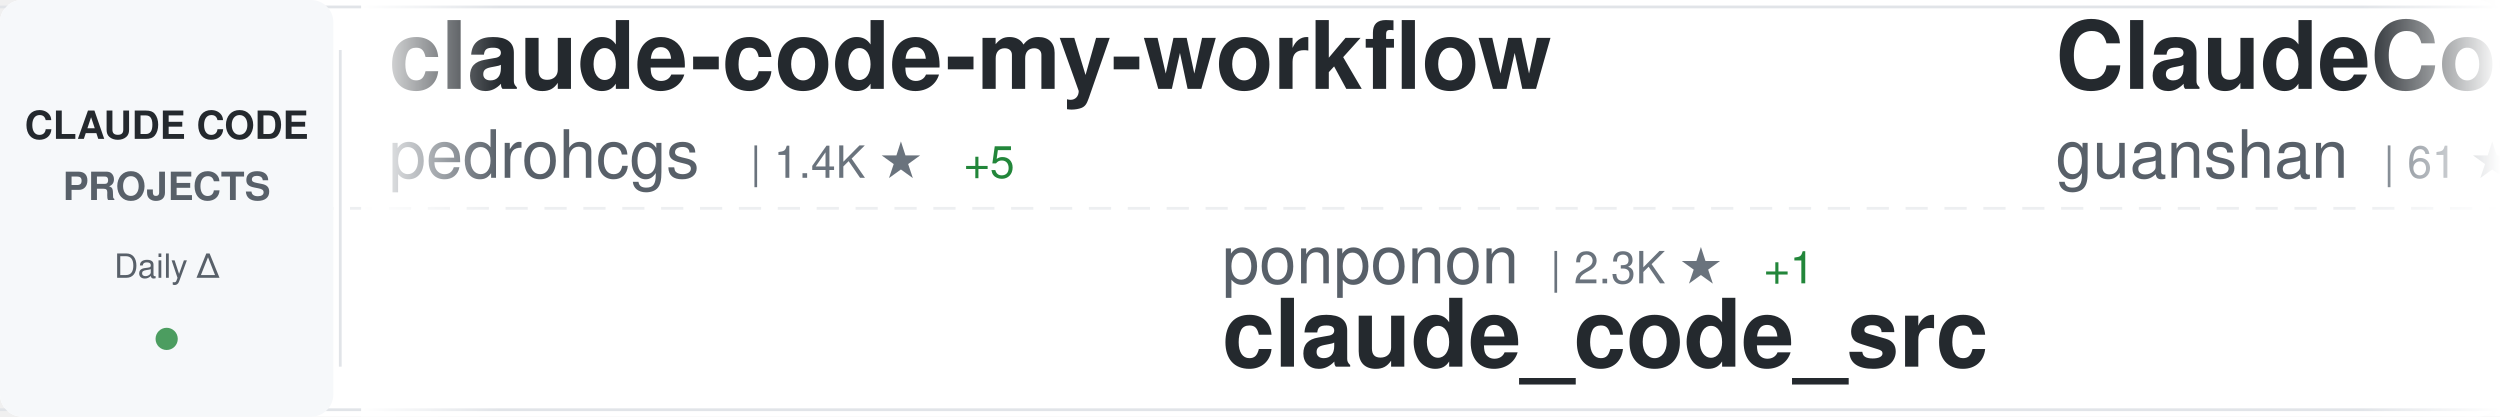
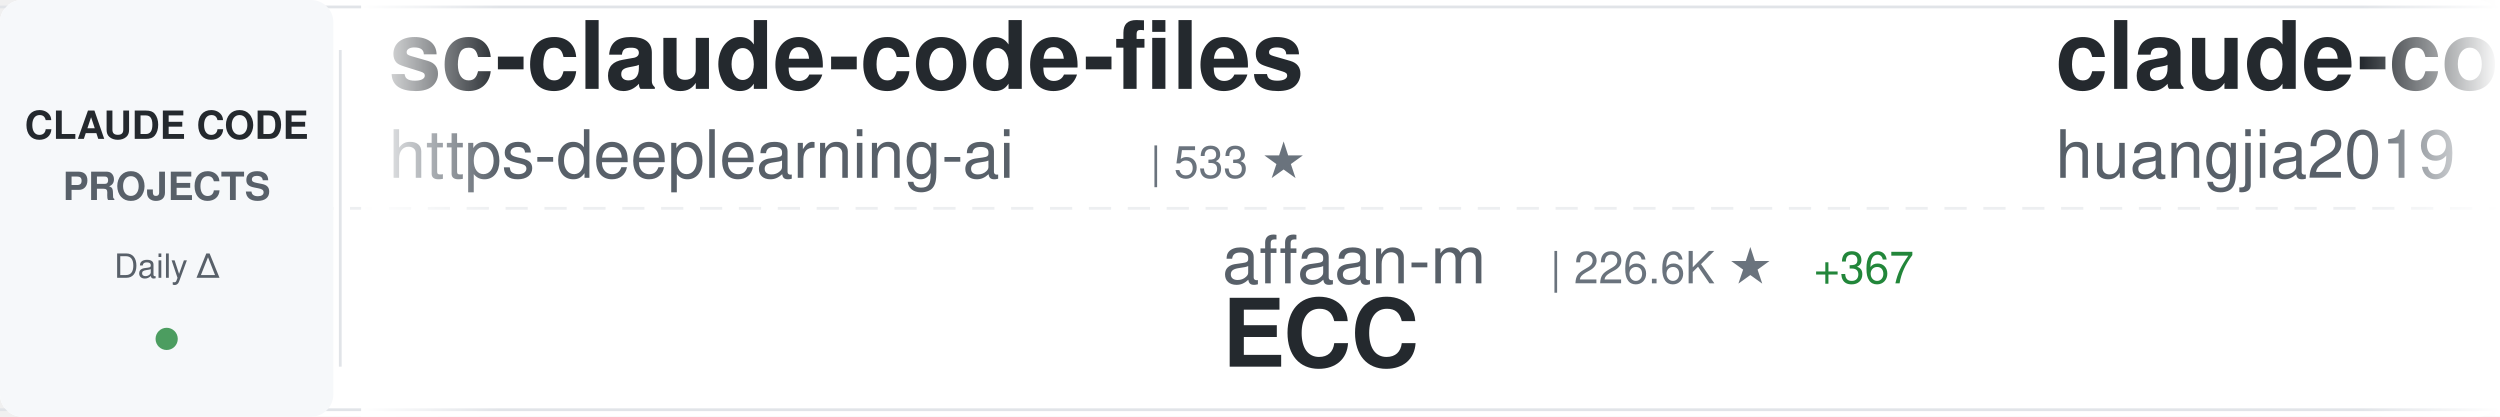
<svg xmlns="http://www.w3.org/2000/svg" width="900" height="150">
  <defs>
    <linearGradient id="awesomeLeftFade" x1="0%" y1="0%" x2="100%" y2="0%">
      <stop offset="0%" style="stop-color:#ffffff;stop-opacity:1" />
      <stop offset="100%" style="stop-color:#ffffff;stop-opacity:0" />
    </linearGradient>
    <linearGradient id="awesomeRightFade" x1="0%" y1="0%" x2="100%" y2="0%">
      <stop offset="0%" style="stop-color:#ffffff;stop-opacity:0" />
      <stop offset="100%" style="stop-color:#ffffff;stop-opacity:1" />
    </linearGradient>
  </defs>
  <rect width="900" height="150" fill="#ffffff" rx="8" />
  <rect x="0" y="2" width="900" height="1" fill="#e1e4e8" />
  <rect x="0" y="147" width="900" height="1" fill="#e1e4e8" />
  <line x1="0" y1="75" x2="900" y2="75" stroke="#e1e4e8" stroke-width="1" stroke-dasharray="8 6" opacity="0.6" />
  <rect x="0" y="0" width="120" height="150" fill="#f6f8fa" rx="8" />
  <text x="60" y="50" font-family="-apple-system, BlinkMacSystemFont, 'Segoe UI', Helvetica, Arial, sans-serif" font-size="14" font-weight="600" fill="#24292e" text-anchor="middle">CLAUDE CODE</text>
  <text x="60" y="72" font-family="-apple-system, BlinkMacSystemFont, 'Segoe UI', Helvetica, Arial, sans-serif" font-size="14" font-weight="600" fill="#586069" text-anchor="middle">PROJECTS</text>
  <text x="60" y="100" font-family="-apple-system, BlinkMacSystemFont, 'Segoe UI', Helvetica, Arial, sans-serif" font-size="12" font-weight="500" fill="#586069" text-anchor="middle">Daily Δ</text>
  <circle cx="60" cy="122" r="4" fill="#22863a" opacity="0.8" />
  <rect x="122" y="18" width="1" height="114" fill="#e1e4e8" />
  <clipPath id="awesomeTickerClip">
    <rect x="130" y="0" width="770" height="150" />
  </clipPath>
  <g clip-path="url(#awesomeTickerClip)">
    <g id="awesomeTickerItems">
      <animateTransform attributeName="transform" attributeType="XML" type="translate" from="0 0" to="-3000 0" dur="54s" repeatCount="indefinite" />
      <g transform="translate(0, 0)">
-         <text x="140" y="32" font-family="-apple-system, BlinkMacSystemFont, 'Segoe UI', Helvetica, Arial, sans-serif" font-size="34" font-weight="600" fill="#24292e">claude-code-my-workflow</text>
-         <text x="140" y="64" font-family="-apple-system, BlinkMacSystemFont, 'Segoe UI', Helvetica, Arial, sans-serif" font-size="24" font-weight="400" fill="#586069">pedrohcgs</text>
-         <text x="270" y="64" font-family="-apple-system, BlinkMacSystemFont, 'Segoe UI', Helvetica, Arial, sans-serif" font-size="16" font-weight="500" fill="#6a737d">| 1.4K ★</text>
-         <text x="347" y="64" font-family="-apple-system, BlinkMacSystemFont, 'Segoe UI', Helvetica, Arial, sans-serif" font-size="16" font-weight="500" fill="#22863a"> +5</text>
+         <text x="140" y="32" font-family="-apple-system, BlinkMacSystemFont, 'Segoe UI', Helvetica, Arial, sans-serif" font-size="34" font-weight="600" fill="#24292e">sc-claude-code-files</text>
+         <text x="140" y="64" font-family="-apple-system, BlinkMacSystemFont, 'Segoe UI', Helvetica, Arial, sans-serif" font-size="24" font-weight="400" fill="#586069">https-deeplearning-ai</text>
+         <text x="414" y="64" font-family="-apple-system, BlinkMacSystemFont, 'Segoe UI', Helvetica, Arial, sans-serif" font-size="16" font-weight="500" fill="#6a737d">| 533 ★</text>
      </g>
      <g transform="translate(300, 0)">
-         <text x="140" y="102" font-family="-apple-system, BlinkMacSystemFont, 'Segoe UI', Helvetica, Arial, sans-serif" font-size="24" font-weight="400" fill="#586069">ponponon</text>
-         <text x="258" y="102" font-family="-apple-system, BlinkMacSystemFont, 'Segoe UI', Helvetica, Arial, sans-serif" font-size="16" font-weight="500" fill="#6a737d">| 2.3K ★</text>
-         <text x="335" y="102" font-family="-apple-system, BlinkMacSystemFont, 'Segoe UI', Helvetica, Arial, sans-serif" font-size="16" font-weight="500" fill="#22863a"> +1</text>
-         <text x="140" y="132" font-family="-apple-system, BlinkMacSystemFont, 'Segoe UI', Helvetica, Arial, sans-serif" font-size="34" font-weight="600" fill="#24292e">claude_code_src</text>
+         <text x="140" y="102" font-family="-apple-system, BlinkMacSystemFont, 'Segoe UI', Helvetica, Arial, sans-serif" font-size="24" font-weight="400" fill="#586069">affaan-m</text>
+         <text x="258" y="102" font-family="-apple-system, BlinkMacSystemFont, 'Segoe UI', Helvetica, Arial, sans-serif" font-size="16" font-weight="500" fill="#6a737d">| 226.6K ★</text>
+         <text x="353" y="102" font-family="-apple-system, BlinkMacSystemFont, 'Segoe UI', Helvetica, Arial, sans-serif" font-size="16" font-weight="500" fill="#22863a"> +367</text>
+         <text x="140" y="132" font-family="-apple-system, BlinkMacSystemFont, 'Segoe UI', Helvetica, Arial, sans-serif" font-size="34" font-weight="600" fill="#24292e">ECC</text>
      </g>
      <g transform="translate(600, 0)">
-         <text x="140" y="32" font-family="-apple-system, BlinkMacSystemFont, 'Segoe UI', Helvetica, Arial, sans-serif" font-size="34" font-weight="600" fill="#24292e">ClaudeCode</text>
-         <text x="140" y="64" font-family="-apple-system, BlinkMacSystemFont, 'Segoe UI', Helvetica, Arial, sans-serif" font-size="24" font-weight="400" fill="#586069">guanshan</text>
-         <text x="258" y="64" font-family="-apple-system, BlinkMacSystemFont, 'Segoe UI', Helvetica, Arial, sans-serif" font-size="16" font-weight="500" fill="#6a737d">| 61 ★</text>
+         <text x="140" y="32" font-family="-apple-system, BlinkMacSystemFont, 'Segoe UI', Helvetica, Arial, sans-serif" font-size="34" font-weight="600" fill="#24292e">claude-code-engineering</text>
+         <text x="140" y="64" font-family="-apple-system, BlinkMacSystemFont, 'Segoe UI', Helvetica, Arial, sans-serif" font-size="24" font-weight="400" fill="#586069">huangjia2019</text>
+         <text x="306" y="64" font-family="-apple-system, BlinkMacSystemFont, 'Segoe UI', Helvetica, Arial, sans-serif" font-size="16" font-weight="500" fill="#6a737d">| 942 ★</text>
+         <text x="374" y="64" font-family="-apple-system, BlinkMacSystemFont, 'Segoe UI', Helvetica, Arial, sans-serif" font-size="16" font-weight="500" fill="#22863a"> +7</text>
      </g>
      <g transform="translate(900, 0)">
-         <text x="140" y="102" font-family="-apple-system, BlinkMacSystemFont, 'Segoe UI', Helvetica, Arial, sans-serif" font-size="24" font-weight="400" fill="#586069">repowise-dev</text>
-         <text x="306" y="102" font-family="-apple-system, BlinkMacSystemFont, 'Segoe UI', Helvetica, Arial, sans-serif" font-size="16" font-weight="500" fill="#6a737d">| 1.1K ★</text>
-         <text x="383" y="102" font-family="-apple-system, BlinkMacSystemFont, 'Segoe UI', Helvetica, Arial, sans-serif" font-size="16" font-weight="500" fill="#22863a"> +1</text>
-         <text x="140" y="132" font-family="-apple-system, BlinkMacSystemFont, 'Segoe UI', Helvetica, Arial, sans-serif" font-size="34" font-weight="600" fill="#24292e">claude-code-prompts</text>
+         <text x="140" y="102" font-family="-apple-system, BlinkMacSystemFont, 'Segoe UI', Helvetica, Arial, sans-serif" font-size="24" font-weight="400" fill="#586069">LING71671</text>
+         <text x="270" y="102" font-family="-apple-system, BlinkMacSystemFont, 'Segoe UI', Helvetica, Arial, sans-serif" font-size="16" font-weight="500" fill="#6a737d">| 909 ★</text>
+         <text x="338" y="102" font-family="-apple-system, BlinkMacSystemFont, 'Segoe UI', Helvetica, Arial, sans-serif" font-size="16" font-weight="500" fill="#22863a"> +1</text>
+         <text x="140" y="132" font-family="-apple-system, BlinkMacSystemFont, 'Segoe UI', Helvetica, Arial, sans-serif" font-size="34" font-weight="600" fill="#24292e">Open-ClaudeCode</text>
      </g>
      <g transform="translate(1200, 0)">
-         <text x="140" y="32" font-family="-apple-system, BlinkMacSystemFont, 'Segoe UI', Helvetica, Arial, sans-serif" font-size="34" font-weight="600" fill="#24292e">claude-skills</text>
-         <text x="140" y="64" font-family="-apple-system, BlinkMacSystemFont, 'Segoe UI', Helvetica, Arial, sans-serif" font-size="24" font-weight="400" fill="#586069">alirezarezvani</text>
-         <text x="330" y="64" font-family="-apple-system, BlinkMacSystemFont, 'Segoe UI', Helvetica, Arial, sans-serif" font-size="16" font-weight="500" fill="#6a737d">| 20.9K ★</text>
-         <text x="416" y="64" font-family="-apple-system, BlinkMacSystemFont, 'Segoe UI', Helvetica, Arial, sans-serif" font-size="16" font-weight="500" fill="#22863a"> +587</text>
+         <text x="140" y="32" font-family="-apple-system, BlinkMacSystemFont, 'Segoe UI', Helvetica, Arial, sans-serif" font-size="34" font-weight="600" fill="#24292e">claude-code-telegram</text>
+         <text x="140" y="64" font-family="-apple-system, BlinkMacSystemFont, 'Segoe UI', Helvetica, Arial, sans-serif" font-size="24" font-weight="400" fill="#586069">RichardAtCT</text>
+         <text x="294" y="64" font-family="-apple-system, BlinkMacSystemFont, 'Segoe UI', Helvetica, Arial, sans-serif" font-size="16" font-weight="500" fill="#6a737d">| 2.7K ★</text>
      </g>
      <g transform="translate(1500, 0)">
-         <text x="140" y="102" font-family="-apple-system, BlinkMacSystemFont, 'Segoe UI', Helvetica, Arial, sans-serif" font-size="24" font-weight="400" fill="#586069">Alishahryar1</text>
-         <text x="306" y="102" font-family="-apple-system, BlinkMacSystemFont, 'Segoe UI', Helvetica, Arial, sans-serif" font-size="16" font-weight="500" fill="#6a737d">| 38.8K ★</text>
-         <text x="392" y="102" font-family="-apple-system, BlinkMacSystemFont, 'Segoe UI', Helvetica, Arial, sans-serif" font-size="16" font-weight="500" fill="#22863a"> +207</text>
-         <text x="140" y="132" font-family="-apple-system, BlinkMacSystemFont, 'Segoe UI', Helvetica, Arial, sans-serif" font-size="34" font-weight="600" fill="#24292e">free-claude-code</text>
+         <text x="140" y="102" font-family="-apple-system, BlinkMacSystemFont, 'Segoe UI', Helvetica, Arial, sans-serif" font-size="24" font-weight="400" fill="#586069">alex000kim</text>
+         <text x="282" y="102" font-family="-apple-system, BlinkMacSystemFont, 'Segoe UI', Helvetica, Arial, sans-serif" font-size="16" font-weight="500" fill="#6a737d">| 231 ★</text>
+         <text x="140" y="132" font-family="-apple-system, BlinkMacSystemFont, 'Segoe UI', Helvetica, Arial, sans-serif" font-size="34" font-weight="600" fill="#24292e">claude-code</text>
      </g>
      <g transform="translate(1800, 0)">
-         <text x="140" y="32" font-family="-apple-system, BlinkMacSystemFont, 'Segoe UI', Helvetica, Arial, sans-serif" font-size="34" font-weight="600" fill="#24292e">Claude-Code-Game-Studios</text>
-         <text x="140" y="64" font-family="-apple-system, BlinkMacSystemFont, 'Segoe UI', Helvetica, Arial, sans-serif" font-size="24" font-weight="400" fill="#586069">Donchitos</text>
-         <text x="270" y="64" font-family="-apple-system, BlinkMacSystemFont, 'Segoe UI', Helvetica, Arial, sans-serif" font-size="16" font-weight="500" fill="#6a737d">| 22.6K ★</text>
-         <text x="356" y="64" font-family="-apple-system, BlinkMacSystemFont, 'Segoe UI', Helvetica, Arial, sans-serif" font-size="16" font-weight="500" fill="#22863a"> +42</text>
+         <text x="140" y="32" font-family="-apple-system, BlinkMacSystemFont, 'Segoe UI', Helvetica, Arial, sans-serif" font-size="34" font-weight="600" fill="#24292e">claude-code</text>
+         <text x="140" y="64" font-family="-apple-system, BlinkMacSystemFont, 'Segoe UI', Helvetica, Arial, sans-serif" font-size="24" font-weight="400" fill="#586069">T-Lab-CUHKSZ</text>
+         <text x="306" y="64" font-family="-apple-system, BlinkMacSystemFont, 'Segoe UI', Helvetica, Arial, sans-serif" font-size="16" font-weight="500" fill="#6a737d">| 322 ★</text>
      </g>
      <g transform="translate(2100, 0)">
-         <text x="140" y="102" font-family="-apple-system, BlinkMacSystemFont, 'Segoe UI', Helvetica, Arial, sans-serif" font-size="24" font-weight="400" fill="#586069">Windy3f3f3f3f</text>
-         <text x="318" y="102" font-family="-apple-system, BlinkMacSystemFont, 'Segoe UI', Helvetica, Arial, sans-serif" font-size="16" font-weight="500" fill="#6a737d">| 3.0K ★</text>
-         <text x="395" y="102" font-family="-apple-system, BlinkMacSystemFont, 'Segoe UI', Helvetica, Arial, sans-serif" font-size="16" font-weight="500" fill="#22863a"> +44</text>
-         <text x="140" y="132" font-family="-apple-system, BlinkMacSystemFont, 'Segoe UI', Helvetica, Arial, sans-serif" font-size="34" font-weight="600" fill="#24292e">how-claude-code-works</text>
+         <text x="140" y="102" font-family="-apple-system, BlinkMacSystemFont, 'Segoe UI', Helvetica, Arial, sans-serif" font-size="24" font-weight="400" fill="#586069">ykdojo</text>
+         <text x="234" y="102" font-family="-apple-system, BlinkMacSystemFont, 'Segoe UI', Helvetica, Arial, sans-serif" font-size="16" font-weight="500" fill="#6a737d">| 9.0K ★</text>
+         <text x="311" y="102" font-family="-apple-system, BlinkMacSystemFont, 'Segoe UI', Helvetica, Arial, sans-serif" font-size="16" font-weight="500" fill="#22863a"> +10</text>
+         <text x="140" y="132" font-family="-apple-system, BlinkMacSystemFont, 'Segoe UI', Helvetica, Arial, sans-serif" font-size="34" font-weight="600" fill="#24292e">claude-code-tips</text>
      </g>
      <g transform="translate(2400, 0)">
-         <text x="140" y="32" font-family="-apple-system, BlinkMacSystemFont, 'Segoe UI', Helvetica, Arial, sans-serif" font-size="34" font-weight="600" fill="#24292e">claude-code-source</text>
-         <text x="140" y="64" font-family="-apple-system, BlinkMacSystemFont, 'Segoe UI', Helvetica, Arial, sans-serif" font-size="24" font-weight="400" fill="#586069">JrCx7scC</text>
-         <text x="258" y="64" font-family="-apple-system, BlinkMacSystemFont, 'Segoe UI', Helvetica, Arial, sans-serif" font-size="16" font-weight="500" fill="#6a737d">| 371 ★</text>
+         <text x="140" y="32" font-family="-apple-system, BlinkMacSystemFont, 'Segoe UI', Helvetica, Arial, sans-serif" font-size="34" font-weight="600" fill="#24292e">claude-code-harness</text>
+         <text x="140" y="64" font-family="-apple-system, BlinkMacSystemFont, 'Segoe UI', Helvetica, Arial, sans-serif" font-size="24" font-weight="400" fill="#586069">Chachamaru127</text>
+         <text x="318" y="64" font-family="-apple-system, BlinkMacSystemFont, 'Segoe UI', Helvetica, Arial, sans-serif" font-size="16" font-weight="500" fill="#6a737d">| 2.9K ★</text>
+         <text x="395" y="64" font-family="-apple-system, BlinkMacSystemFont, 'Segoe UI', Helvetica, Arial, sans-serif" font-size="16" font-weight="500" fill="#22863a"> +6</text>
      </g>
      <g transform="translate(2700, 0)">
-         <text x="140" y="102" font-family="-apple-system, BlinkMacSystemFont, 'Segoe UI', Helvetica, Arial, sans-serif" font-size="24" font-weight="400" fill="#586069">https-deeplearning-ai</text>
-         <text x="414" y="102" font-family="-apple-system, BlinkMacSystemFont, 'Segoe UI', Helvetica, Arial, sans-serif" font-size="16" font-weight="500" fill="#6a737d">| 533 ★</text>
-         <text x="140" y="132" font-family="-apple-system, BlinkMacSystemFont, 'Segoe UI', Helvetica, Arial, sans-serif" font-size="34" font-weight="600" fill="#24292e">sc-claude-code-files</text>
+         <text x="140" y="102" font-family="-apple-system, BlinkMacSystemFont, 'Segoe UI', Helvetica, Arial, sans-serif" font-size="24" font-weight="400" fill="#586069">SeemSeam</text>
+         <text x="258" y="102" font-family="-apple-system, BlinkMacSystemFont, 'Segoe UI', Helvetica, Arial, sans-serif" font-size="16" font-weight="500" fill="#6a737d">| 3.2K ★</text>
+         <text x="335" y="102" font-family="-apple-system, BlinkMacSystemFont, 'Segoe UI', Helvetica, Arial, sans-serif" font-size="16" font-weight="500" fill="#22863a"> +14</text>
+         <text x="140" y="132" font-family="-apple-system, BlinkMacSystemFont, 'Segoe UI', Helvetica, Arial, sans-serif" font-size="34" font-weight="600" fill="#24292e">claude_codex_bridge</text>
      </g>
      <g transform="translate(3000, 0)">
-         <text x="140" y="32" font-family="-apple-system, BlinkMacSystemFont, 'Segoe UI', Helvetica, Arial, sans-serif" font-size="34" font-weight="600" fill="#24292e">claude-code-my-workflow</text>
-         <text x="140" y="64" font-family="-apple-system, BlinkMacSystemFont, 'Segoe UI', Helvetica, Arial, sans-serif" font-size="24" font-weight="400" fill="#586069">pedrohcgs</text>
-         <text x="270" y="64" font-family="-apple-system, BlinkMacSystemFont, 'Segoe UI', Helvetica, Arial, sans-serif" font-size="16" font-weight="500" fill="#6a737d">| 1.4K ★</text>
-         <text x="347" y="64" font-family="-apple-system, BlinkMacSystemFont, 'Segoe UI', Helvetica, Arial, sans-serif" font-size="16" font-weight="500" fill="#22863a"> +5</text>
+         <text x="140" y="32" font-family="-apple-system, BlinkMacSystemFont, 'Segoe UI', Helvetica, Arial, sans-serif" font-size="34" font-weight="600" fill="#24292e">sc-claude-code-files</text>
+         <text x="140" y="64" font-family="-apple-system, BlinkMacSystemFont, 'Segoe UI', Helvetica, Arial, sans-serif" font-size="24" font-weight="400" fill="#586069">https-deeplearning-ai</text>
+         <text x="414" y="64" font-family="-apple-system, BlinkMacSystemFont, 'Segoe UI', Helvetica, Arial, sans-serif" font-size="16" font-weight="500" fill="#6a737d">| 533 ★</text>
      </g>
      <g transform="translate(3300, 0)">
-         <text x="140" y="102" font-family="-apple-system, BlinkMacSystemFont, 'Segoe UI', Helvetica, Arial, sans-serif" font-size="24" font-weight="400" fill="#586069">ponponon</text>
-         <text x="258" y="102" font-family="-apple-system, BlinkMacSystemFont, 'Segoe UI', Helvetica, Arial, sans-serif" font-size="16" font-weight="500" fill="#6a737d">| 2.3K ★</text>
-         <text x="335" y="102" font-family="-apple-system, BlinkMacSystemFont, 'Segoe UI', Helvetica, Arial, sans-serif" font-size="16" font-weight="500" fill="#22863a"> +1</text>
-         <text x="140" y="132" font-family="-apple-system, BlinkMacSystemFont, 'Segoe UI', Helvetica, Arial, sans-serif" font-size="34" font-weight="600" fill="#24292e">claude_code_src</text>
+         <text x="140" y="102" font-family="-apple-system, BlinkMacSystemFont, 'Segoe UI', Helvetica, Arial, sans-serif" font-size="24" font-weight="400" fill="#586069">affaan-m</text>
+         <text x="258" y="102" font-family="-apple-system, BlinkMacSystemFont, 'Segoe UI', Helvetica, Arial, sans-serif" font-size="16" font-weight="500" fill="#6a737d">| 226.6K ★</text>
+         <text x="353" y="102" font-family="-apple-system, BlinkMacSystemFont, 'Segoe UI', Helvetica, Arial, sans-serif" font-size="16" font-weight="500" fill="#22863a"> +367</text>
+         <text x="140" y="132" font-family="-apple-system, BlinkMacSystemFont, 'Segoe UI', Helvetica, Arial, sans-serif" font-size="34" font-weight="600" fill="#24292e">ECC</text>
      </g>
      <g transform="translate(3600, 0)">
-         <text x="140" y="32" font-family="-apple-system, BlinkMacSystemFont, 'Segoe UI', Helvetica, Arial, sans-serif" font-size="34" font-weight="600" fill="#24292e">ClaudeCode</text>
-         <text x="140" y="64" font-family="-apple-system, BlinkMacSystemFont, 'Segoe UI', Helvetica, Arial, sans-serif" font-size="24" font-weight="400" fill="#586069">guanshan</text>
-         <text x="258" y="64" font-family="-apple-system, BlinkMacSystemFont, 'Segoe UI', Helvetica, Arial, sans-serif" font-size="16" font-weight="500" fill="#6a737d">| 61 ★</text>
+         <text x="140" y="32" font-family="-apple-system, BlinkMacSystemFont, 'Segoe UI', Helvetica, Arial, sans-serif" font-size="34" font-weight="600" fill="#24292e">claude-code-engineering</text>
+         <text x="140" y="64" font-family="-apple-system, BlinkMacSystemFont, 'Segoe UI', Helvetica, Arial, sans-serif" font-size="24" font-weight="400" fill="#586069">huangjia2019</text>
+         <text x="306" y="64" font-family="-apple-system, BlinkMacSystemFont, 'Segoe UI', Helvetica, Arial, sans-serif" font-size="16" font-weight="500" fill="#6a737d">| 942 ★</text>
+         <text x="374" y="64" font-family="-apple-system, BlinkMacSystemFont, 'Segoe UI', Helvetica, Arial, sans-serif" font-size="16" font-weight="500" fill="#22863a"> +7</text>
      </g>
      <g transform="translate(3900, 0)">
-         <text x="140" y="102" font-family="-apple-system, BlinkMacSystemFont, 'Segoe UI', Helvetica, Arial, sans-serif" font-size="24" font-weight="400" fill="#586069">repowise-dev</text>
-         <text x="306" y="102" font-family="-apple-system, BlinkMacSystemFont, 'Segoe UI', Helvetica, Arial, sans-serif" font-size="16" font-weight="500" fill="#6a737d">| 1.1K ★</text>
-         <text x="383" y="102" font-family="-apple-system, BlinkMacSystemFont, 'Segoe UI', Helvetica, Arial, sans-serif" font-size="16" font-weight="500" fill="#22863a"> +1</text>
-         <text x="140" y="132" font-family="-apple-system, BlinkMacSystemFont, 'Segoe UI', Helvetica, Arial, sans-serif" font-size="34" font-weight="600" fill="#24292e">claude-code-prompts</text>
+         <text x="140" y="102" font-family="-apple-system, BlinkMacSystemFont, 'Segoe UI', Helvetica, Arial, sans-serif" font-size="24" font-weight="400" fill="#586069">LING71671</text>
+         <text x="270" y="102" font-family="-apple-system, BlinkMacSystemFont, 'Segoe UI', Helvetica, Arial, sans-serif" font-size="16" font-weight="500" fill="#6a737d">| 909 ★</text>
+         <text x="338" y="102" font-family="-apple-system, BlinkMacSystemFont, 'Segoe UI', Helvetica, Arial, sans-serif" font-size="16" font-weight="500" fill="#22863a"> +1</text>
+         <text x="140" y="132" font-family="-apple-system, BlinkMacSystemFont, 'Segoe UI', Helvetica, Arial, sans-serif" font-size="34" font-weight="600" fill="#24292e">Open-ClaudeCode</text>
      </g>
    </g>
  </g>
  <rect x="130" y="0" width="50" height="150" fill="url(#awesomeLeftFade)" />
  <rect x="850" y="0" width="50" height="150" fill="url(#awesomeRightFade)" />
</svg>
